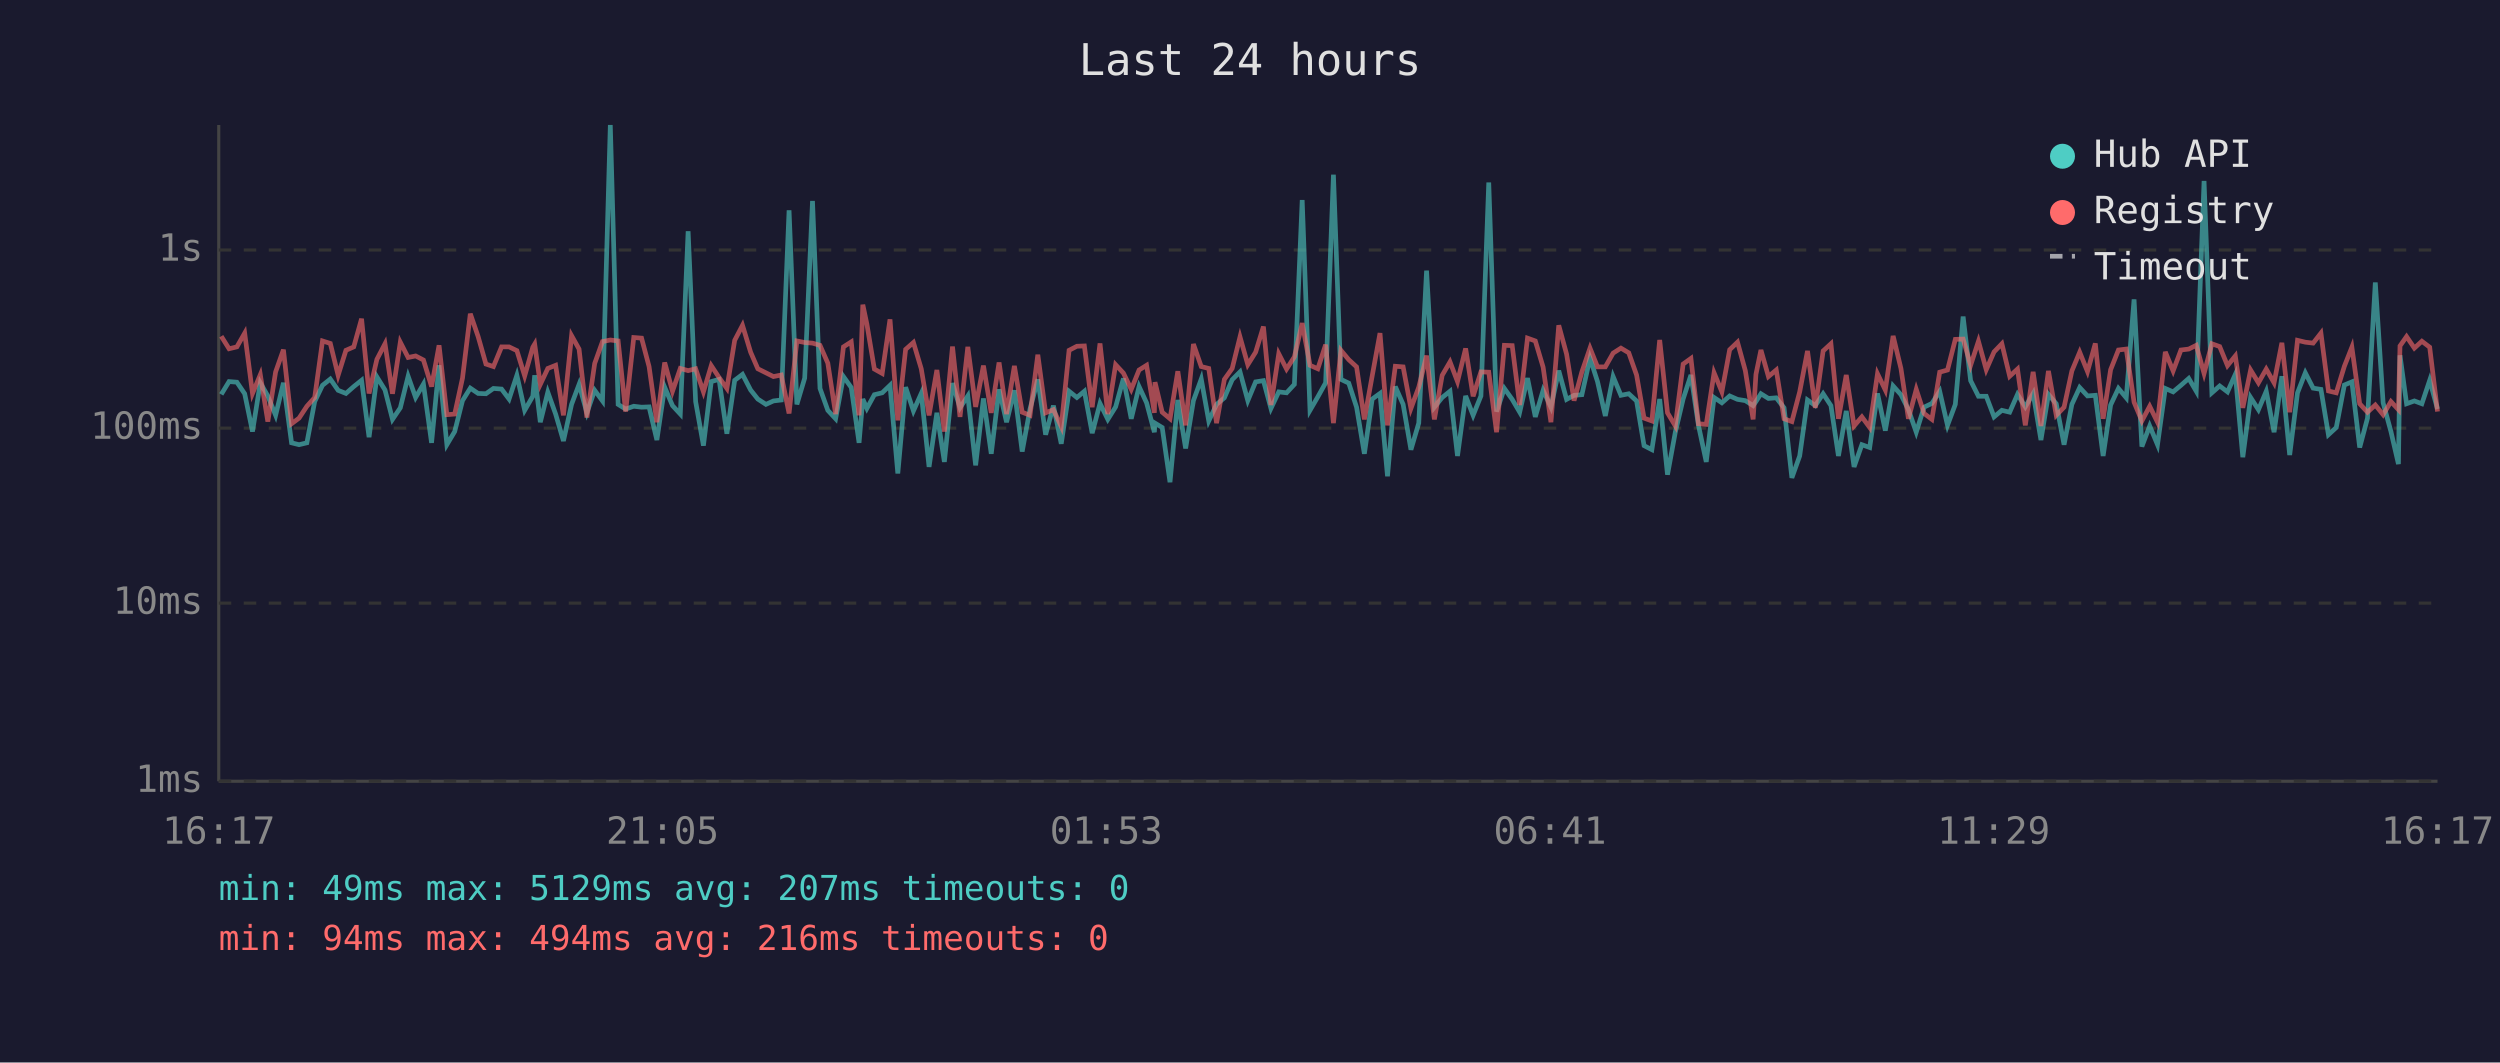
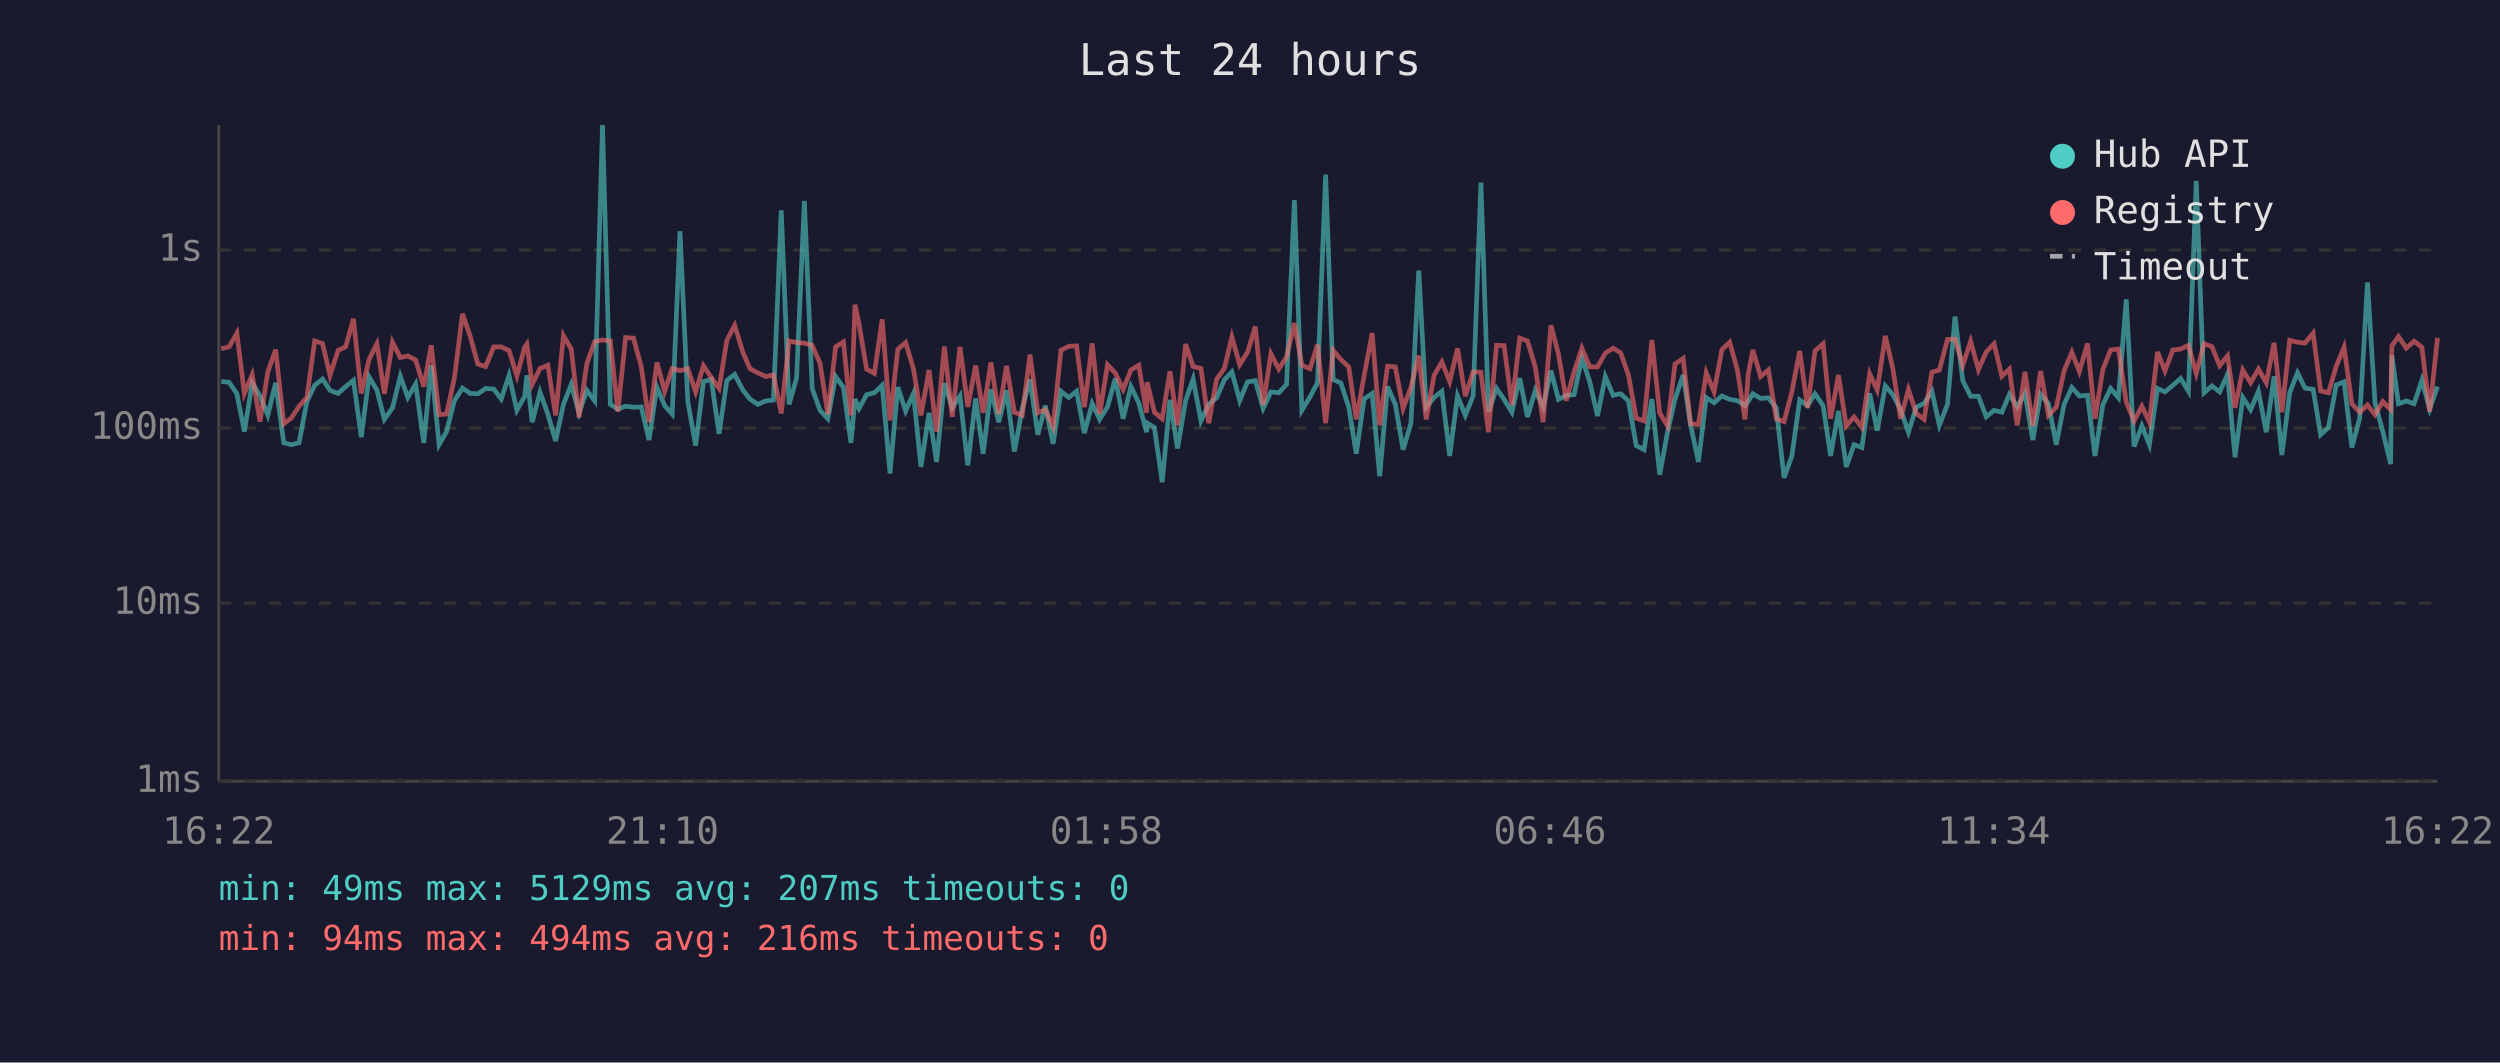
<svg xmlns="http://www.w3.org/2000/svg" viewBox="0 0 800 340" font-family="monospace" font-size="12">
  <rect width="800" height="340" fill="#1a1a2e" />
  <text x="400" y="24" fill="#e0e0e0" font-size="14" text-anchor="middle">Last 24 hours</text>
  <line x1="70" y1="40" x2="70" y2="250" stroke="#444" stroke-width="1" />
  <line x1="70" y1="250" x2="780" y2="250" stroke="#444" stroke-width="1" />
  <line x1="70" y1="250" x2="780" y2="250" stroke="#333" stroke-width="1" stroke-dasharray="4" />
  <text x="65" y="250" fill="#888" text-anchor="end" dominant-baseline="middle">1ms</text>
  <line x1="70" y1="193" x2="780" y2="193" stroke="#333" stroke-width="1" stroke-dasharray="4" />
  <text x="65" y="193" fill="#888" text-anchor="end" dominant-baseline="middle">10ms</text>
  <line x1="70" y1="137" x2="780" y2="137" stroke="#333" stroke-width="1" stroke-dasharray="4" />
  <text x="65" y="137" fill="#888" text-anchor="end" dominant-baseline="middle">100ms</text>
  <line x1="70" y1="80" x2="780" y2="80" stroke="#333" stroke-width="1" stroke-dasharray="4" />
  <text x="65" y="80" fill="#888" text-anchor="end" dominant-baseline="middle">1s</text>
-   <text x="70" y="270" fill="#888" text-anchor="middle">16:17</text>
-   <text x="212" y="270" fill="#888" text-anchor="middle">21:05</text>
-   <text x="354" y="270" fill="#888" text-anchor="middle">01:53</text>
-   <text x="496" y="270" fill="#888" text-anchor="middle">06:41</text>
-   <text x="638" y="270" fill="#888" text-anchor="middle">11:29</text>
-   <text x="780" y="270" fill="#888" text-anchor="middle">16:17</text>
-   <polyline points="70.8,126.2 73.3,122.1 75.8,122.3 78.3,126.0 80.8,138.1 83.3,122.5 85.7,126.7 88.2,132.9 90.7,122.5 93.3,141.7 95.7,142.3 98.2,141.7 100.7,128.5 103.2,123.3 105.7,121.3 108.2,124.9 110.7,125.9 113.2,123.7 115.7,121.7 118.1,139.9 120.6,120.6 123.2,124.8 125.6,134.2 128.1,130.5 130.6,120.4 133.0,127.2 135.5,122.9 138.1,141.7 140.5,116.9 143.0,142.3 145.5,138.1 148.0,128.2 150.5,124.2 153.0,125.9 155.5,126.0 157.9,124.3 160.5,124.5 162.9,127.7 165.4,120.1 167.9,131.3 170.5,126.8 171.1,120.1 172.9,135.1 175.3,125.5 177.8,132.5 180.3,141.1 182.9,129.4 185.3,123.0 187.8,132.1 190.3,124.9 192.8,128.3 195.3,40.0 197.8,129.4 200.2,130.9 202.8,130.0 205.3,130.3 207.7,130.2 210.2,140.8 212.7,123.9 215.2,129.8 217.7,132.5 220.2,74.0 222.6,128.5 225.1,142.6 227.6,122.1 230.1,121.4 232.6,138.8 235.1,121.7 237.6,119.8 240.2,124.8 242.5,127.7 245.1,129.4 247.5,128.3 250.0,128.0 252.5,67.3 255.0,129.4 257.5,121.0 260.0,64.3 262.4,124.3 264.9,131.3 267.4,134.0 269.9,120.5 272.4,124.0 274.9,141.7 276.1,127.7 277.4,130.7 279.8,126.3 282.3,125.7 284.8,123.3 287.3,151.5 289.8,123.9 292.3,131.5 294.8,125.9 297.3,149.4 299.8,132.1 302.2,147.8 304.8,122.6 307.2,130.5 309.7,126.7 312.2,148.9 314.7,127.5 317.2,145.2 319.7,124.6 322.1,135.1 324.6,124.9 327.1,144.5 329.6,130.9 332.1,121.4 334.6,139.1 337.1,129.8 339.6,142.0 342.1,125.2 344.6,127.2 347.0,125.2 349.5,138.6 352.0,129.1 354.5,134.2 357.0,130.2 359.5,121.1 362.0,134.0 364.5,123.7 366.9,128.9 369.4,138.3 369.6,135.4 371.9,136.8 374.4,154.3 376.9,128.0 379.4,143.5 381.9,128.2 384.4,121.3 386.8,134.7 389.3,129.4 391.8,127.3 394.3,121.5 396.8,119.0 399.3,128.2 401.8,122.2 404.3,121.8 406.7,130.7 409.2,125.4 411.7,125.7 414.2,123.0 416.7,64.0 419.2,131.3 421.7,127.0 424.2,122.5 426.7,55.9 429.1,121.4 431.6,122.6 434.1,130.3 436.6,145.2 439.1,127.7 441.6,125.9 444.0,152.4 446.5,123.7 449.0,129.4 451.5,143.9 454.0,135.4 456.5,86.6 459.0,130.3 461.5,127.2 464.0,125.2 466.4,145.9 469.0,126.7 471.4,132.9 473.9,126.7 476.4,58.4 478.9,131.7 481.4,124.3 483.9,127.8 486.3,131.9 488.8,121.0 491.3,133.4 493.8,124.9 496.3,130.3 498.8,118.6 501.3,127.8 503.7,126.5 506.2,126.3 508.8,114.6 511.2,122.1 513.7,133.1 516.2,120.5 518.7,126.5 521.2,126.0 523.7,128.3 526.1,142.6 528.6,143.9 531.1,127.7 533.6,151.9 536.1,138.3 538.6,127.7 541.1,120.0 543.5,136.1 546.0,147.8 548.5,127.2 551.0,128.9 553.5,126.7 556.0,127.8 558.5,128.2 561.0,129.8 561.9,128.5 563.5,126.0 565.9,127.5 568.4,127.3 570.9,130.5 573.4,152.9 575.9,145.9 578.4,128.0 580.9,129.8 583.4,126.0 585.9,129.8 588.3,145.9 590.8,131.5 593.3,149.4 595.8,142.3 598.3,143.2 600.8,125.9 603.3,137.8 605.8,123.5 608.3,126.3 610.7,131.1 613.2,138.3 615.7,130.3 618.2,129.1 620.7,125.2 623.2,136.1 625.7,129.4 628.2,101.3 630.6,121.8 633.1,126.8 635.6,126.8 638.1,133.4 640.6,131.3 643.1,131.9 645.6,126.2 648.1,130.2 650.6,125.9 653.1,140.8 655.5,126.2 658.0,129.2 660.5,142.3 663.0,129.4 665.5,124.0 668.0,126.7 670.5,126.5 673.0,145.9 675.4,129.6 677.9,124.3 680.4,127.3 682.9,95.8 685.4,142.9 687.9,136.3 690.4,142.3 692.9,124.3 695.4,125.4 697.9,123.3 700.4,121.1 702.8,125.2 705.3,57.9 707.8,125.7 710.3,123.5 712.8,125.4 715.3,119.8 717.7,146.3 720.2,127.2 722.7,131.1 725.2,125.2 727.7,138.3 730.2,120.4 732.7,145.6 735.2,125.7 737.7,119.3 740.2,124.2 742.7,124.6 745.1,139.1 747.6,136.8 750.2,123.2 752.6,122.2 755.1,143.2 757.6,133.8 760.1,90.4 762.6,128.9 765.1,138.1 767.5,148.5 768.0,113.7 770.1,129.2 772.6,128.3 775.0,129.2 777.5,121.7 780.0,130.9" fill="none" stroke="#4ecdc4" stroke-width="1.5" opacity="0.6" />
-   <polyline points="70.8,107.6 73.3,111.6 75.8,111.0 78.3,106.6 80.8,125.9 83.3,119.9 85.7,134.9 88.2,119.0 90.7,111.9 93.3,135.6 95.7,133.8 98.2,130.0 100.7,127.2 103.2,109.1 105.7,109.9 108.2,120.1 110.7,112.1 113.2,111.0 115.7,102.0 118.1,125.9 120.6,115.0 123.2,110.0 125.6,126.0 128.1,109.5 130.6,114.4 133.0,113.9 135.5,115.2 138.1,123.7 140.5,110.5 143.0,132.7 145.5,132.5 148.0,121.0 150.5,100.4 153.0,107.7 155.5,116.5 157.9,117.3 160.5,111.0 162.9,111.0 165.4,112.2 167.9,120.3 170.5,111.1 171.1,110.1 172.9,123.0 175.3,117.9 177.8,116.9 180.3,132.9 182.9,107.4 185.3,111.7 187.8,133.6 190.3,116.3 192.8,109.3 195.3,108.8 197.8,109.1 200.2,131.7 202.8,108.0 205.3,108.2 207.7,117.3 210.2,135.1 212.7,116.0 215.2,125.2 217.7,117.9 220.2,118.6 222.6,118.0 225.1,125.4 227.6,117.0 230.1,120.8 232.6,124.3 235.1,108.9 237.6,104.1 240.2,112.7 242.5,118.0 245.1,119.3 247.5,120.5 250.0,120.0 252.5,132.3 255.0,109.1 257.5,109.6 260.0,109.8 262.4,110.5 264.9,116.2 267.4,132.5 269.9,111.0 272.4,109.4 274.9,132.9 276.1,97.5 277.4,103.7 279.8,118.1 282.3,119.5 284.8,102.2 287.3,134.5 289.8,111.8 292.3,109.6 294.8,118.0 297.3,132.9 299.8,118.4 302.2,138.1 304.8,110.9 307.2,133.4 309.7,111.0 312.2,130.2 314.7,117.0 317.2,132.1 319.7,116.0 322.1,132.5 324.6,117.1 327.1,131.9 329.6,132.9 332.1,113.5 334.6,132.1 337.1,131.1 339.6,136.5 342.1,112.1 344.6,110.8 347.0,110.7 349.5,130.3 352.0,109.9 354.5,132.5 357.0,116.7 359.5,119.4 362.0,124.6 364.5,118.4 366.9,116.9 369.4,132.1 369.6,122.3 371.9,131.9 374.4,134.0 376.9,118.8 379.4,136.1 381.9,110.1 384.4,117.3 386.8,117.9 389.3,135.4 391.8,121.4 394.3,117.9 396.8,107.8 399.3,116.7 401.8,112.7 404.3,104.5 406.7,129.6 409.2,113.2 411.7,118.1 414.2,114.2 416.7,103.4 419.2,116.9 421.7,118.0 424.2,110.3 426.7,135.4 429.1,112.1 431.6,115.1 434.1,117.4 436.6,134.2 439.1,120.3 441.6,106.6 444.0,136.1 446.5,117.2 449.0,117.4 451.5,130.7 454.0,123.9 456.5,113.8 459.0,134.2 461.5,120.1 464.0,115.8 466.4,122.1 469.0,111.5 471.4,126.8 473.9,119.0 476.4,119.1 478.9,138.3 481.4,110.5 483.9,110.6 486.3,129.6 488.8,108.2 491.3,109.1 493.8,117.5 496.3,135.1 498.8,104.1 501.3,113.3 503.7,128.2 506.2,119.0 508.8,111.4 511.2,117.4 513.7,117.4 516.2,113.0 518.7,111.4 521.2,112.9 523.7,120.0 526.1,133.8 528.6,134.7 531.1,108.8 533.6,132.1 536.1,136.3 538.6,116.5 541.1,114.7 543.5,135.6 546.0,135.8 548.5,119.3 551.0,125.4 553.5,111.9 556.0,109.5 558.5,118.6 561.0,134.2 561.9,119.8 563.5,112.0 565.9,120.5 568.4,118.4 570.9,134.0 573.4,134.9 575.9,125.4 578.4,112.3 580.9,130.5 583.4,112.3 585.9,110.0 588.3,134.0 590.8,120.0 593.3,136.3 595.8,133.4 598.3,136.8 600.8,119.6 603.3,124.8 605.8,107.5 608.3,117.9 610.7,134.0 613.2,124.6 615.7,132.3 618.2,134.2 620.7,119.1 623.2,118.4 625.7,108.6 628.2,108.5 630.6,116.9 633.1,109.2 635.6,118.3 638.1,112.6 640.6,110.0 643.1,120.4 645.6,118.1 648.1,136.1 650.6,119.0 653.1,136.3 655.5,118.7 658.0,132.9 660.5,130.3 663.0,118.7 665.5,112.7 668.0,118.9 670.5,109.9 673.0,134.0 675.4,118.3 677.9,112.0 680.4,111.7 682.9,128.7 685.4,134.7 687.9,130.0 690.4,135.1 692.9,112.6 695.4,118.7 697.9,112.0 700.4,111.7 702.8,110.5 705.3,119.5 707.8,110.0 710.3,110.9 712.8,117.0 715.3,113.9 717.7,130.5 720.2,118.4 722.7,122.5 725.2,118.1 727.7,122.5 730.2,109.7 732.7,131.9 735.2,108.9 737.7,109.5 740.2,109.8 742.7,106.6 745.1,125.1 747.6,125.7 750.2,117.2 752.6,111.1 755.1,129.2 757.6,131.9 760.1,129.6 762.6,132.7 765.1,128.5 767.5,131.1 768.0,110.7 770.1,107.7 772.6,111.4 775.0,109.2 777.5,111.1 780.0,131.7" fill="none" stroke="#ff6b6b" stroke-width="1.5" opacity="0.6" />
+   <text x="70" y="270" fill="#888" text-anchor="middle">16:22</text>
+   <text x="212" y="270" fill="#888" text-anchor="middle">21:10</text>
+   <text x="354" y="270" fill="#888" text-anchor="middle">01:58</text>
+   <text x="496" y="270" fill="#888" text-anchor="middle">06:46</text>
+   <text x="638" y="270" fill="#888" text-anchor="middle">11:34</text>
+   <text x="780" y="270" fill="#888" text-anchor="middle">16:22</text>
+   <polyline points="70.8,122.1 73.3,122.3 75.8,126.0 78.2,138.1 80.7,122.5 83.2,126.7 85.7,132.9 88.2,122.5 90.8,141.7 93.2,142.3 95.7,141.7 98.2,128.5 100.7,123.3 103.2,121.3 105.6,124.9 108.2,125.9 110.6,123.7 113.1,121.7 115.6,139.9 118.1,120.6 120.6,124.8 123.0,134.2 125.6,130.5 128.1,120.4 130.5,127.2 133.0,122.9 135.6,141.7 138.0,116.9 140.5,142.3 142.9,138.1 145.4,128.2 148.0,124.2 150.5,125.9 152.9,126.0 155.4,124.3 158.0,124.5 160.4,127.7 162.9,120.1 165.4,131.3 167.9,126.8 168.6,120.1 170.3,135.1 172.8,125.5 175.3,132.5 177.8,141.1 180.3,129.4 182.8,123.0 185.3,132.1 187.8,124.9 190.3,128.3 192.8,40.0 195.3,129.4 197.7,130.9 200.2,130.0 202.7,130.3 205.2,130.2 207.7,140.8 210.2,123.9 212.7,129.8 215.1,132.5 217.6,74.0 220.1,128.5 222.6,142.6 225.1,122.1 227.6,121.4 230.1,138.8 232.6,121.7 235.1,119.8 237.7,124.8 240.0,127.7 242.5,129.4 245.0,128.3 247.5,128.0 250.0,67.3 252.5,129.4 254.9,121.0 257.4,64.3 259.9,124.3 262.4,131.3 264.9,134.0 267.4,120.5 269.9,124.0 272.3,141.7 273.6,127.7 274.9,130.7 277.3,126.3 279.8,125.7 282.3,123.3 284.8,151.5 287.3,123.9 289.8,131.5 292.3,125.9 294.7,149.4 297.3,132.1 299.7,147.8 302.2,122.6 304.7,130.5 307.2,126.7 309.7,148.9 312.2,127.5 314.6,145.2 317.1,124.6 319.6,135.1 322.1,124.9 324.6,144.5 327.1,130.9 329.6,121.4 332.1,139.1 334.5,129.8 337.0,142.0 339.5,125.2 342.0,127.2 344.5,125.2 347.0,138.6 349.5,129.1 351.9,134.2 354.4,130.2 356.9,121.1 359.4,134.0 361.9,123.7 364.4,128.9 366.9,138.3 367.1,135.4 369.4,136.8 371.9,154.3 374.4,128.0 376.8,143.5 379.4,128.2 381.8,121.3 384.3,134.7 386.8,129.4 389.3,127.3 391.8,121.5 394.2,119.0 396.7,128.2 399.2,122.2 401.7,121.8 404.2,130.7 406.7,125.4 409.2,125.7 411.7,123.0 414.2,64.0 416.6,131.3 419.2,127.0 421.6,122.5 424.2,55.9 426.6,121.4 429.1,122.6 431.6,130.3 434.0,145.2 436.5,127.7 439.1,125.9 441.5,152.4 444.0,123.7 446.5,129.4 449.0,143.9 451.5,135.4 454.0,86.6 456.4,130.3 458.9,127.2 461.4,125.2 463.9,145.9 466.4,126.7 468.9,132.9 471.4,126.7 473.9,58.4 476.3,131.7 478.9,124.3 481.3,127.8 483.8,131.9 486.3,121.0 488.8,133.4 491.3,124.9 493.8,130.3 496.3,118.6 498.7,127.8 501.2,126.5 503.7,126.3 506.2,114.6 508.7,122.1 511.2,133.1 513.7,120.5 516.2,126.5 518.6,126.0 521.1,128.3 523.6,142.6 526.1,143.9 528.6,127.7 531.1,151.9 533.6,138.3 536.0,127.7 538.6,120.0 541.0,136.1 543.5,147.8 546.0,127.2 548.5,128.9 551.0,126.7 553.5,127.8 556.0,128.2 558.4,129.8 559.4,128.5 560.9,126.0 563.4,127.5 565.9,127.3 568.4,130.5 570.9,152.9 573.4,145.9 575.9,128.0 578.4,129.8 580.8,126.0 583.4,129.8 585.8,145.9 588.3,131.5 590.8,149.4 593.3,142.3 595.8,143.2 598.3,125.9 600.7,137.8 603.3,123.5 605.7,126.3 608.2,131.1 610.7,138.3 613.2,130.3 615.7,129.1 618.2,125.2 620.6,136.1 623.2,129.4 625.6,101.3 628.1,121.8 630.6,126.8 633.1,126.8 635.6,133.4 638.1,131.3 640.6,131.9 643.0,126.2 645.5,130.2 648.0,125.9 650.5,140.8 653.0,126.2 655.5,129.2 658.0,142.3 660.5,129.4 663.0,124.0 665.4,126.7 668.0,126.5 670.4,145.9 672.9,129.6 675.4,124.3 677.9,127.3 680.4,95.8 682.9,142.9 685.4,136.3 687.8,142.3 690.4,124.3 692.8,125.4 695.3,123.3 697.8,121.1 700.3,125.2 702.8,57.9 705.3,125.7 707.8,123.5 710.3,125.4 712.8,119.8 715.2,146.3 717.7,127.2 720.2,131.1 722.7,125.2 725.2,138.3 727.7,120.4 730.2,145.6 732.7,125.7 735.2,119.3 737.6,124.2 740.2,124.6 742.6,139.1 745.1,136.8 747.6,123.2 750.1,122.2 752.6,143.2 755.1,133.8 757.6,90.4 760.0,128.9 762.5,138.1 765.0,148.5 765.4,113.7 767.5,129.2 770.0,128.3 772.5,129.2 775.0,121.7 777.5,130.9 780.0,123.7" fill="none" stroke="#4ecdc4" stroke-width="1.5" opacity="0.6" />
+   <polyline points="70.8,111.6 73.3,111.0 75.8,106.6 78.2,125.9 80.7,119.9 83.2,134.9 85.7,119.0 88.2,111.9 90.8,135.6 93.2,133.8 95.7,130.0 98.2,127.2 100.7,109.1 103.2,109.9 105.6,120.1 108.2,112.1 110.6,111.0 113.1,102.0 115.6,125.9 118.1,115.0 120.6,110.0 123.0,126.0 125.6,109.5 128.1,114.4 130.5,113.9 133.0,115.2 135.6,123.7 138.0,110.5 140.5,132.7 142.9,132.5 145.4,121.0 148.0,100.4 150.5,107.7 152.9,116.5 155.4,117.3 158.0,111.0 160.4,111.0 162.9,112.2 165.4,120.3 167.9,111.1 168.6,110.1 170.3,123.0 172.8,117.9 175.3,116.9 177.8,132.9 180.3,107.4 182.8,111.7 185.3,133.6 187.8,116.3 190.3,109.3 192.8,108.8 195.3,109.1 197.7,131.7 200.2,108.0 202.7,108.2 205.2,117.3 207.7,135.1 210.2,116.0 212.7,125.2 215.1,117.9 217.6,118.6 220.1,118.0 222.6,125.4 225.1,117.0 227.6,120.8 230.1,124.3 232.6,108.9 235.1,104.1 237.7,112.7 240.0,118.0 242.5,119.3 245.0,120.5 247.5,120.0 250.0,132.3 252.5,109.1 254.9,109.6 257.4,109.8 259.9,110.5 262.4,116.2 264.9,132.5 267.4,111.0 269.9,109.4 272.3,132.9 273.6,97.5 274.9,103.7 277.3,118.1 279.8,119.5 282.3,102.2 284.8,134.5 287.3,111.8 289.8,109.6 292.3,118.0 294.7,132.9 297.3,118.4 299.7,138.1 302.2,110.9 304.7,133.4 307.2,111.0 309.7,130.2 312.2,117.0 314.6,132.1 317.1,116.0 319.6,132.5 322.1,117.1 324.6,131.9 327.1,132.9 329.6,113.5 332.1,132.1 334.5,131.1 337.0,136.5 339.5,112.1 342.0,110.8 344.5,110.7 347.0,130.3 349.5,109.9 351.9,132.5 354.4,116.7 356.9,119.4 359.4,124.6 361.9,118.4 364.4,116.9 366.9,132.1 367.1,122.3 369.4,131.9 371.9,134.0 374.4,118.8 376.8,136.1 379.4,110.1 381.8,117.3 384.3,117.9 386.8,135.4 389.3,121.4 391.8,117.9 394.2,107.8 396.7,116.7 399.2,112.7 401.7,104.5 404.2,129.6 406.7,113.2 409.2,118.1 411.7,114.2 414.2,103.4 416.6,116.9 419.2,118.0 421.6,110.3 424.2,135.4 426.6,112.1 429.1,115.1 431.6,117.4 434.0,134.2 436.5,120.3 439.1,106.6 441.5,136.1 444.0,117.2 446.5,117.4 449.0,130.7 451.5,123.9 454.0,113.8 456.4,134.2 458.9,120.1 461.4,115.8 463.9,122.1 466.4,111.5 468.9,126.8 471.4,119.0 473.9,119.1 476.3,138.3 478.9,110.5 481.3,110.6 483.8,129.6 486.3,108.2 488.8,109.1 491.3,117.5 493.8,135.1 496.3,104.1 498.7,113.3 501.2,128.2 503.7,119.0 506.2,111.4 508.7,117.4 511.2,117.4 513.7,113.0 516.2,111.4 518.6,112.9 521.1,120.0 523.6,133.8 526.1,134.7 528.6,108.8 531.1,132.1 533.6,136.3 536.0,116.5 538.6,114.7 541.0,135.6 543.5,135.8 546.0,119.3 548.5,125.4 551.0,111.9 553.5,109.5 556.0,118.6 558.4,134.2 559.4,119.8 560.9,112.0 563.4,120.5 565.9,118.4 568.4,134.0 570.9,134.9 573.4,125.4 575.9,112.3 578.4,130.5 580.8,112.3 583.4,110.0 585.8,134.0 588.3,120.0 590.8,136.3 593.3,133.4 595.8,136.8 598.3,119.6 600.7,124.8 603.3,107.5 605.7,117.9 608.2,134.0 610.7,124.6 613.2,132.3 615.7,134.2 618.2,119.1 620.6,118.4 623.2,108.6 625.6,108.5 628.1,116.9 630.6,109.2 633.1,118.3 635.6,112.6 638.1,110.0 640.6,120.4 643.0,118.1 645.5,136.1 648.0,119.0 650.5,136.3 653.0,118.7 655.5,132.9 658.0,130.3 660.5,118.7 663.0,112.7 665.4,118.9 668.0,109.9 670.4,134.0 672.9,118.3 675.4,112.0 677.9,111.7 680.4,128.7 682.9,134.7 685.4,130.0 687.8,135.1 690.4,112.6 692.8,118.7 695.3,112.0 697.8,111.7 700.3,110.5 702.8,119.5 705.3,110.0 707.8,110.9 710.3,117.0 712.8,113.9 715.2,130.5 717.7,118.4 720.2,122.5 722.7,118.1 725.2,122.5 727.7,109.7 730.2,131.9 732.7,108.9 735.2,109.5 737.6,109.8 740.2,106.6 742.6,125.1 745.1,125.7 747.6,117.2 750.1,111.1 752.6,129.2 755.1,131.9 757.6,129.6 760.0,132.7 762.5,128.5 765.0,131.1 765.4,110.7 767.5,107.7 770.0,111.4 772.5,109.2 775.0,111.1 777.5,131.7 780.0,108.1" fill="none" stroke="#ff6b6b" stroke-width="1.5" opacity="0.6" />
  <circle cx="660" cy="50" r="4" fill="#4ecdc4" />
  <text x="670" y="50" fill="#e0e0e0" dominant-baseline="middle">Hub API</text>
  <circle cx="660" cy="68" r="4" fill="#ff6b6b" />
  <text x="670" y="68" fill="#e0e0e0" dominant-baseline="middle">Registry</text>
  <line x1="656" y1="82" x2="664" y2="82" stroke="#e0e0e0" stroke-width="1.5" stroke-dasharray="4,3" opacity="0.7" />
  <text x="670" y="86" fill="#e0e0e0" dominant-baseline="middle">Timeout</text>
  <text x="70" y="288" fill="#4ecdc4" font-size="11">min: 49ms  max: 5129ms  avg: 207ms  timeouts: 0</text>
  <text x="70" y="304" fill="#ff6b6b" font-size="11">min: 94ms  max: 494ms  avg: 216ms  timeouts: 0</text>
</svg>
